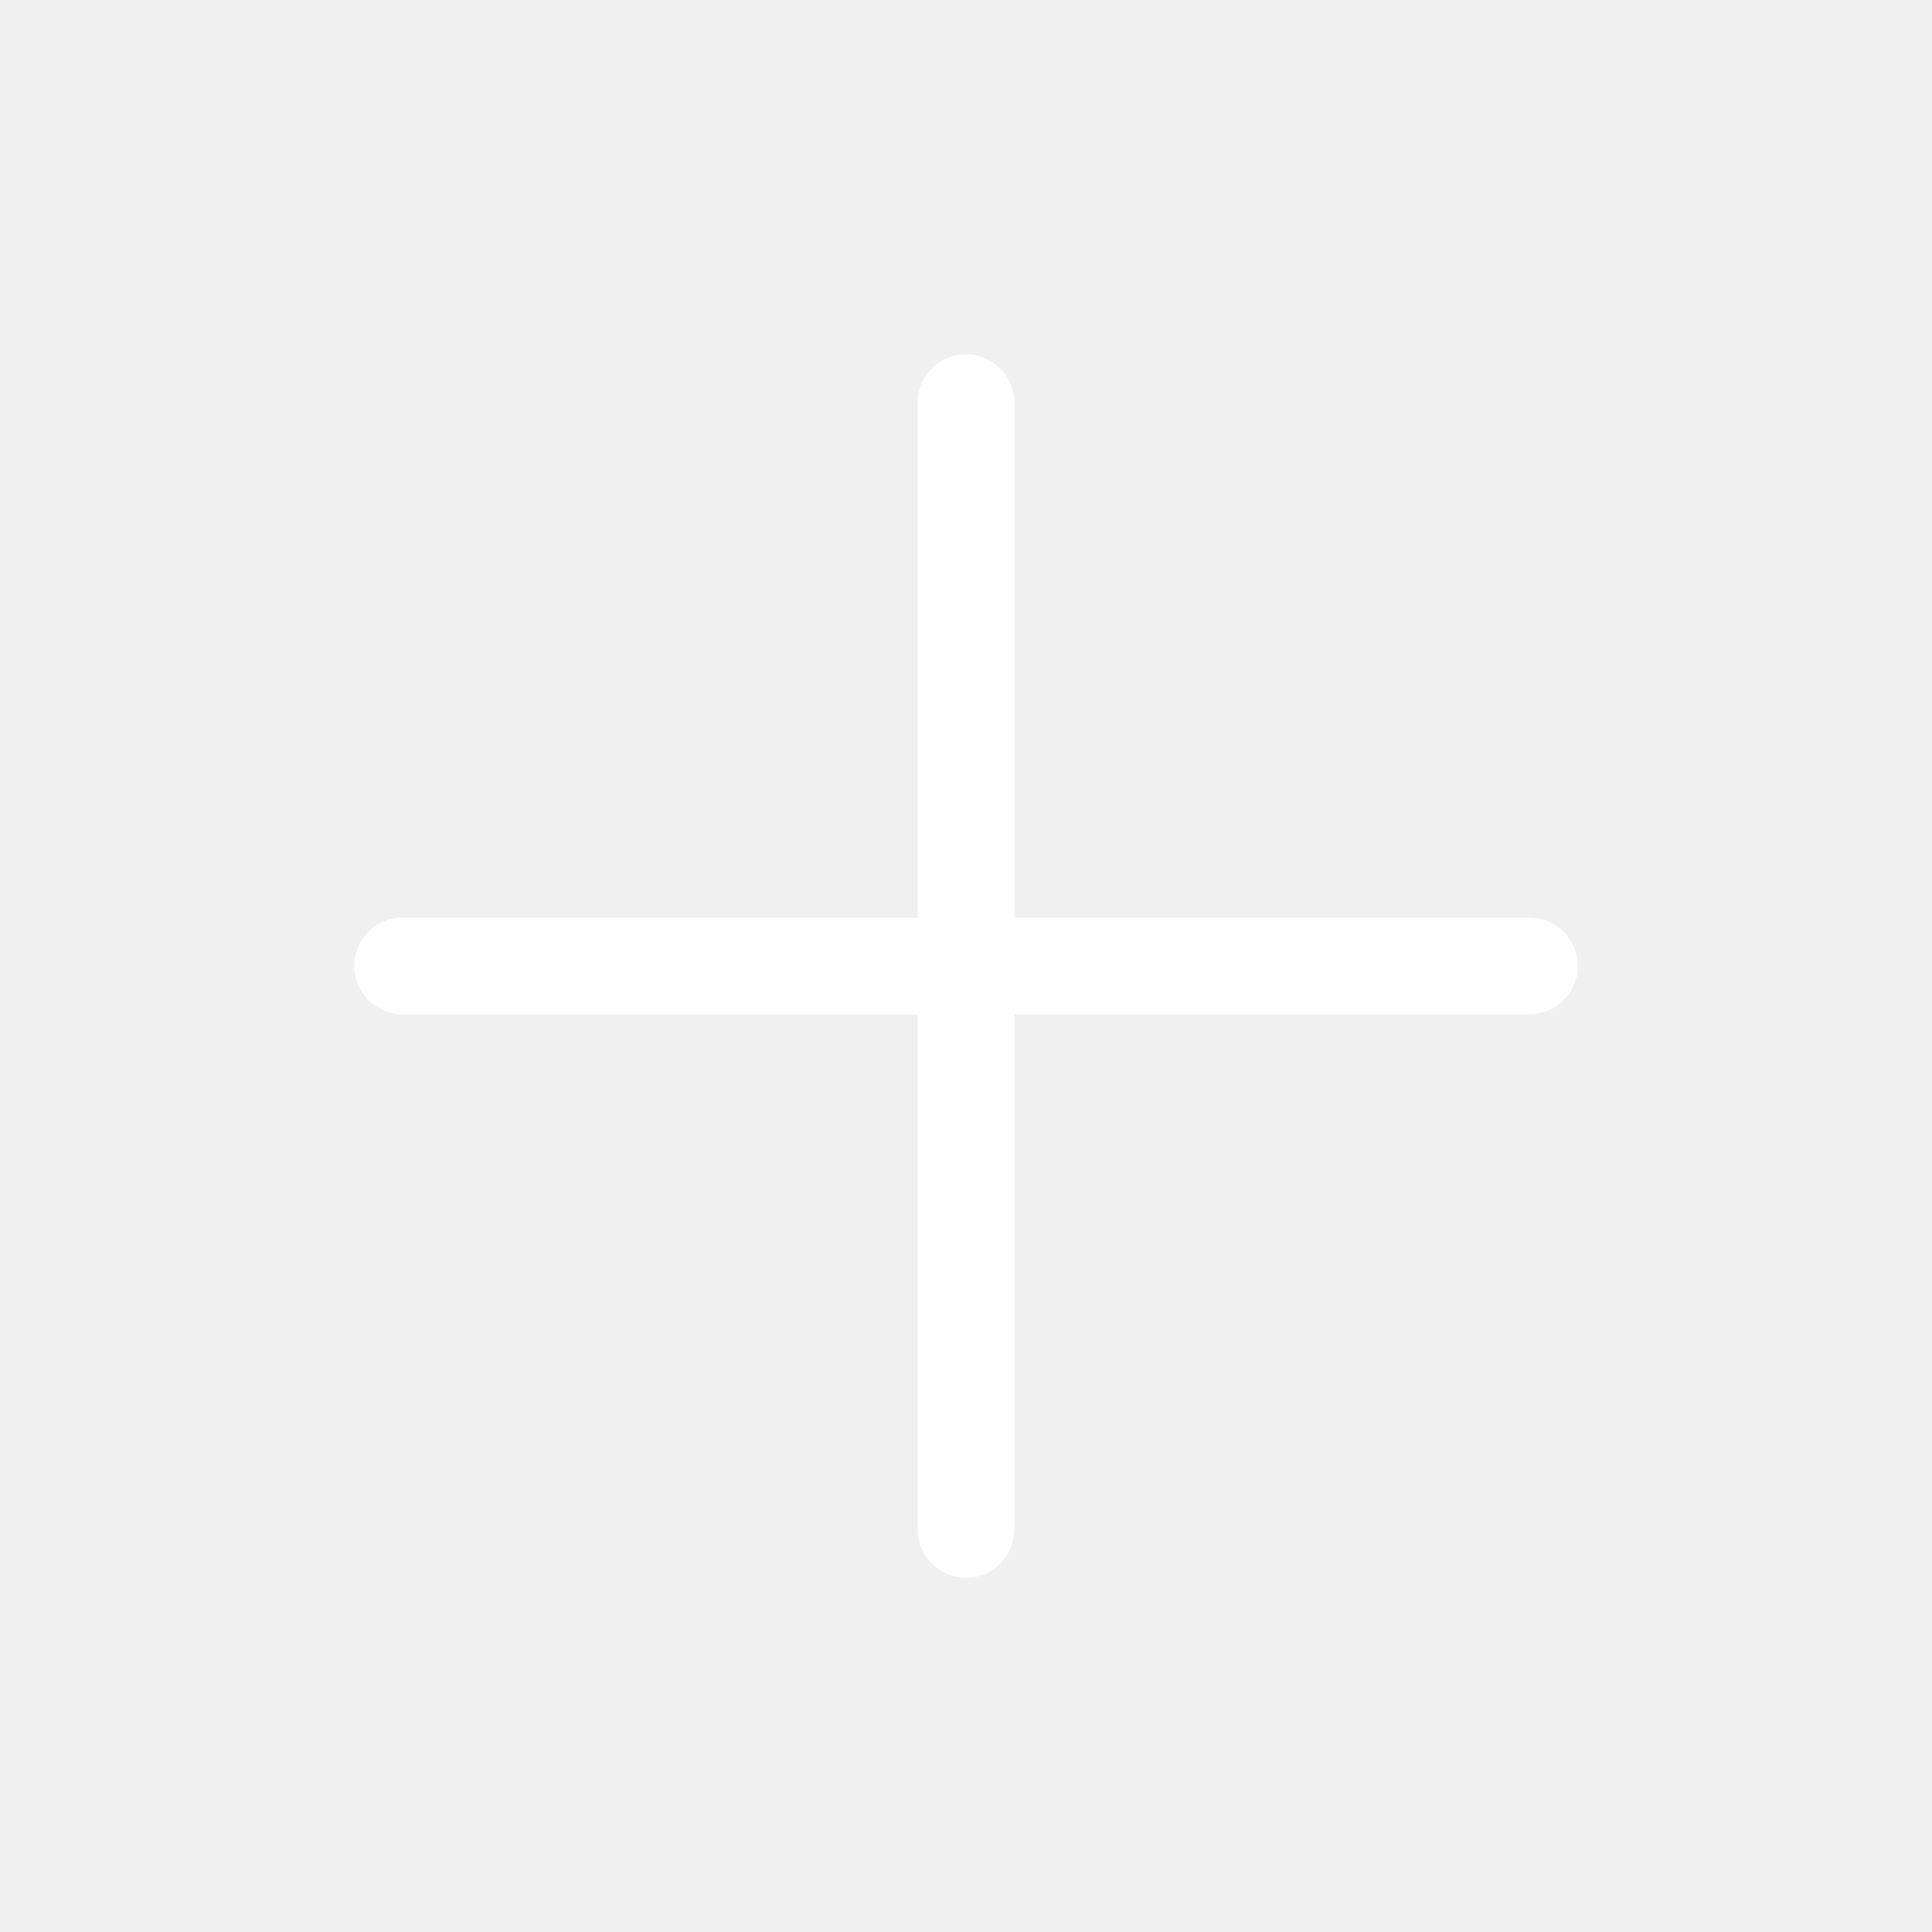
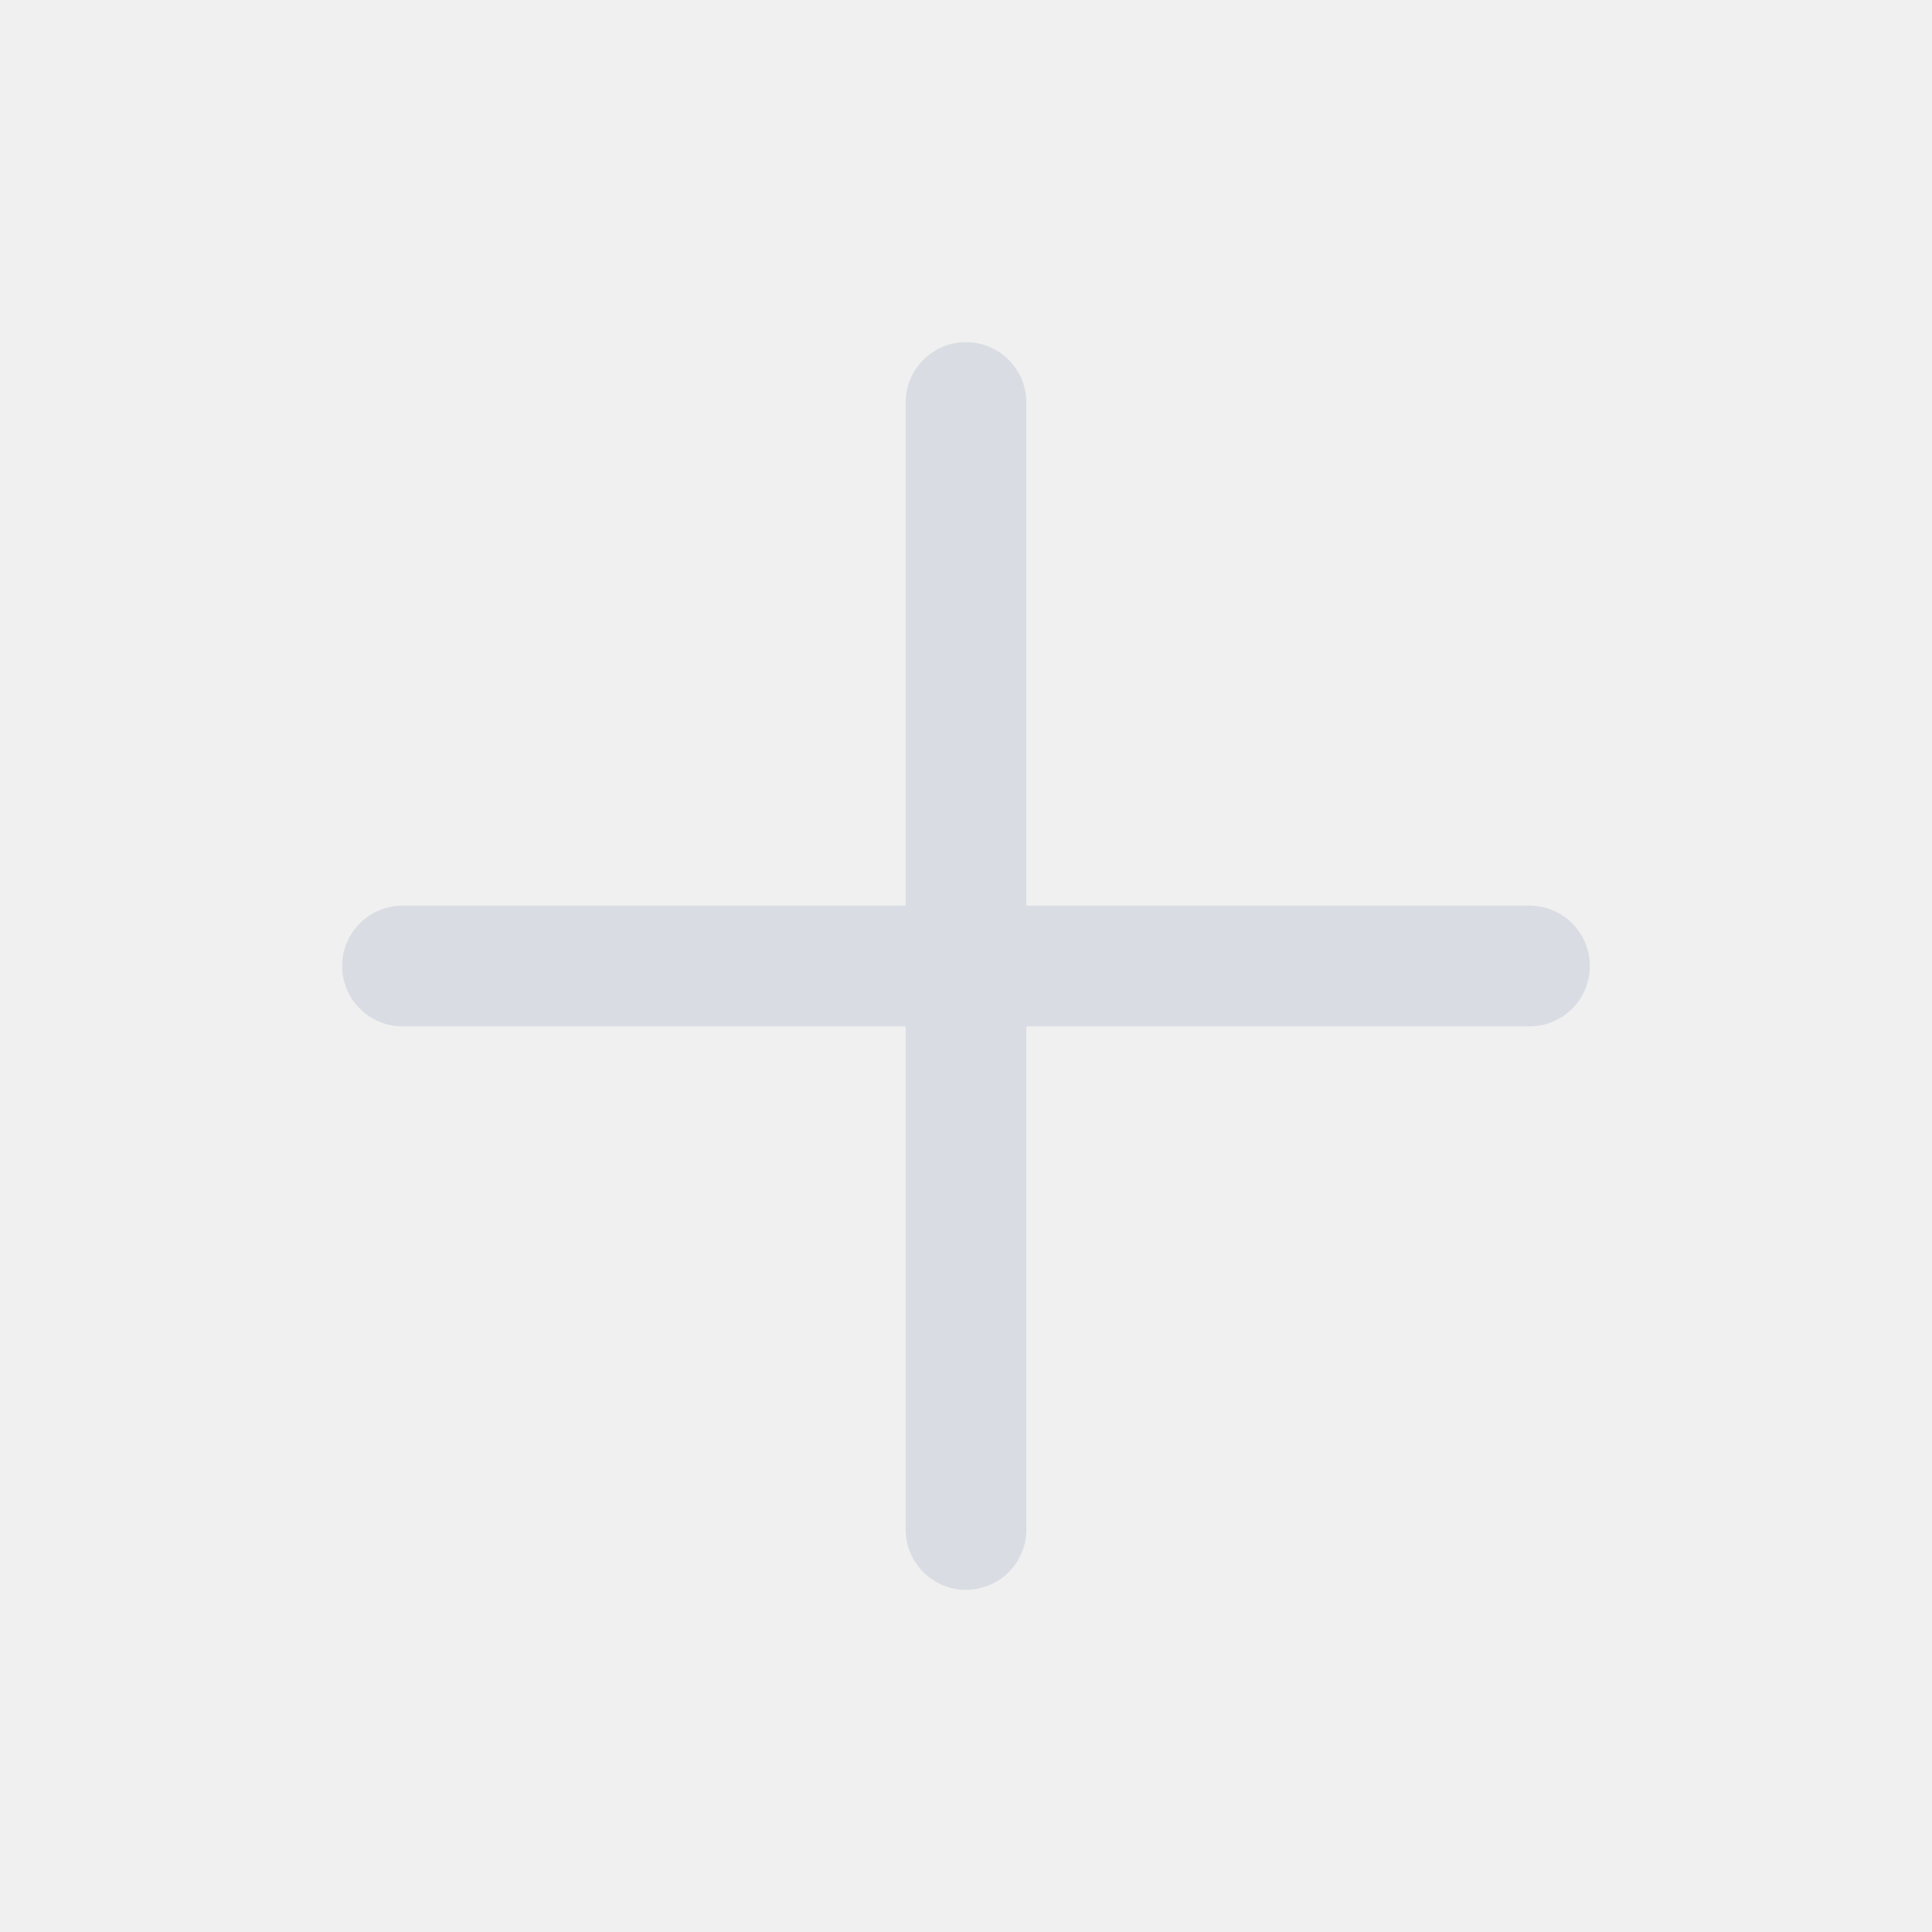
<svg xmlns="http://www.w3.org/2000/svg" viewBox="0 0 24 24" fill="none">
-   <path d="M12 5V19M5 12H19" stroke="#ffffff" stroke-width="1.2" stroke-linecap="round" />
+   <path d="M12 5V19M5 12H19" stroke="#d9dde3" stroke-width="1.5" stroke-linecap="round" />
</svg>
